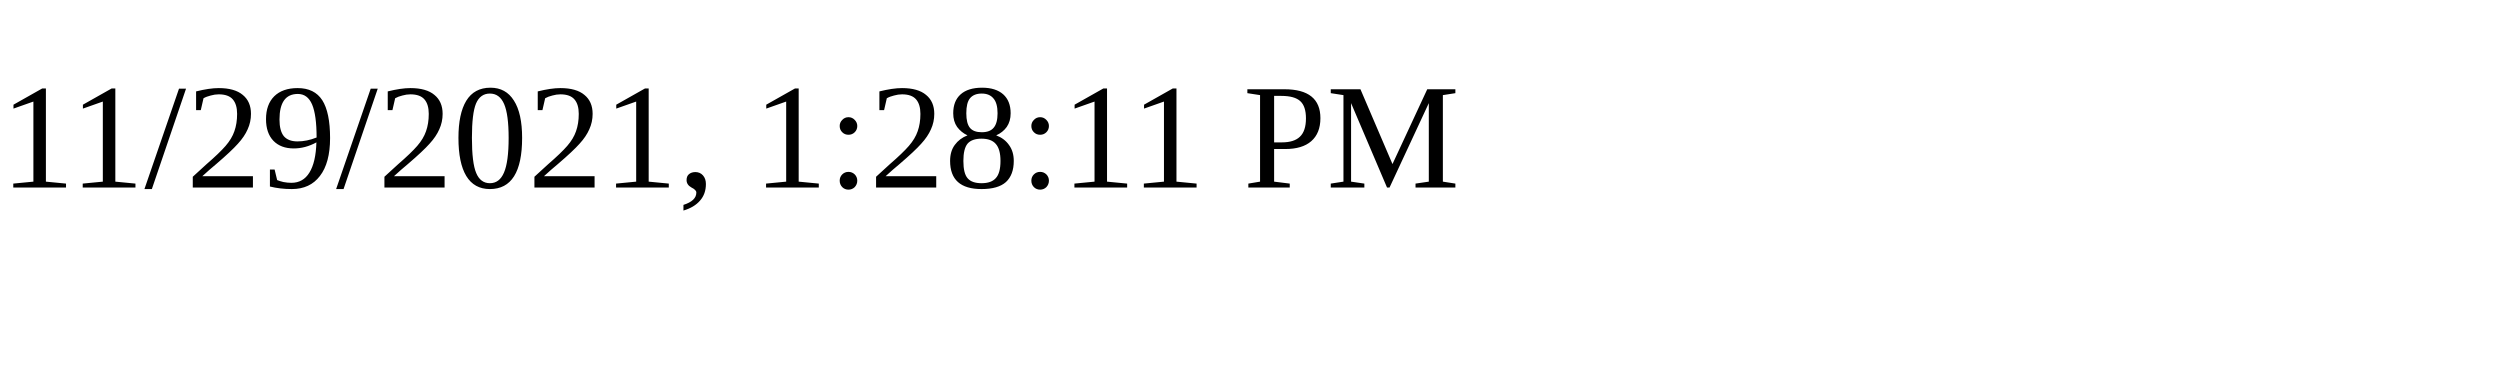
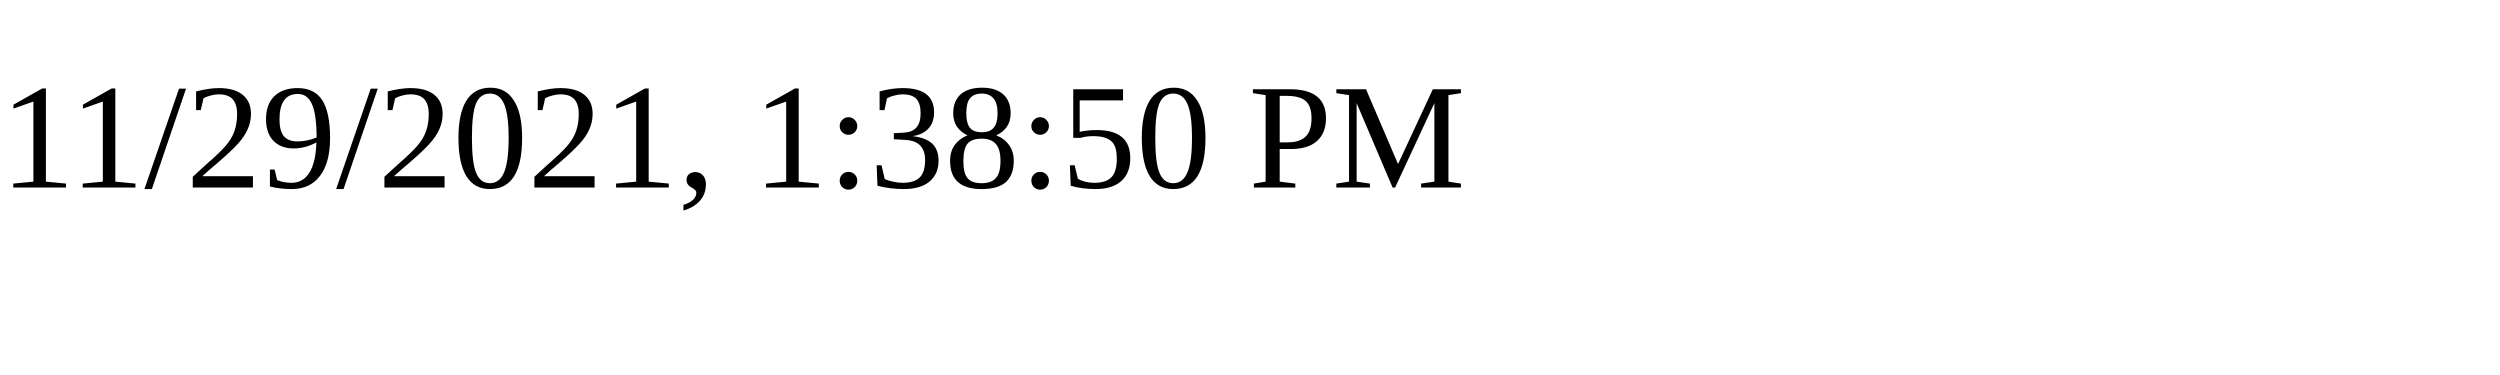
<svg xmlns="http://www.w3.org/2000/svg" height="30" width="200">
-   <text x="0" y="15">11/29/2021, 1:28:11 PM</text>
+   <text x="0" y="15">11/29/2021, 1:38:50 PM</text>
</svg>
